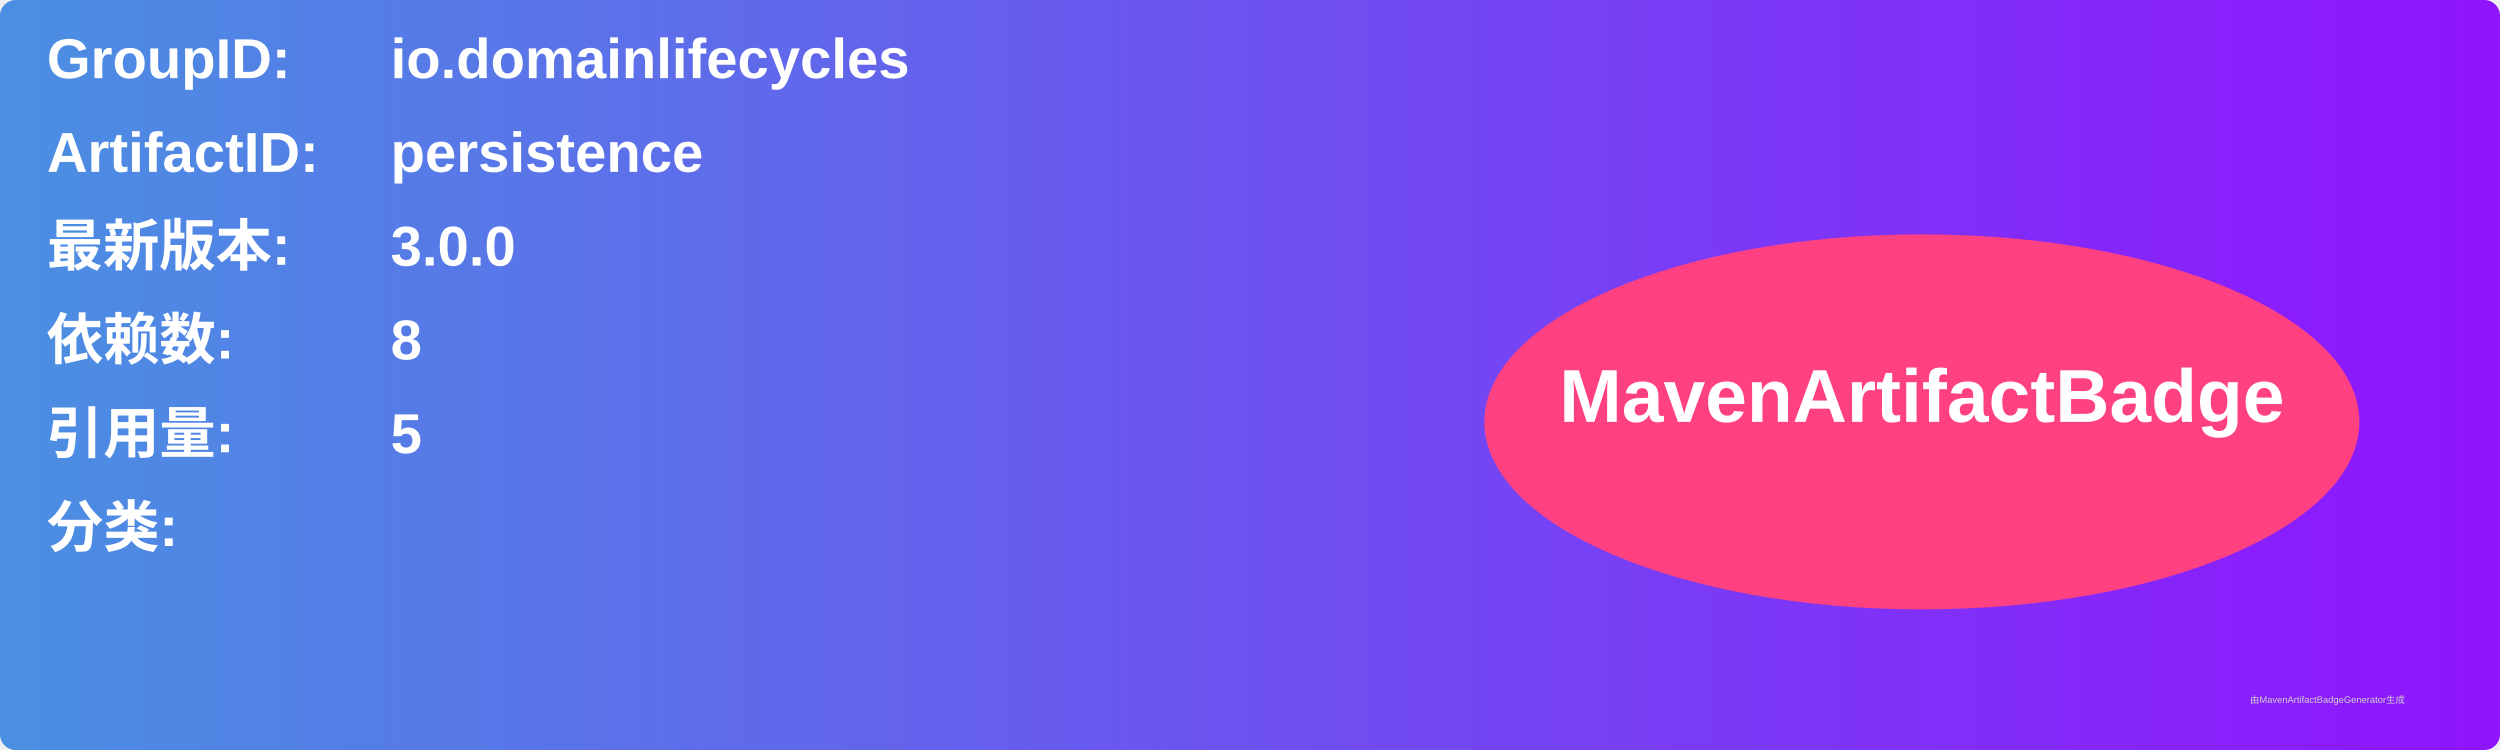
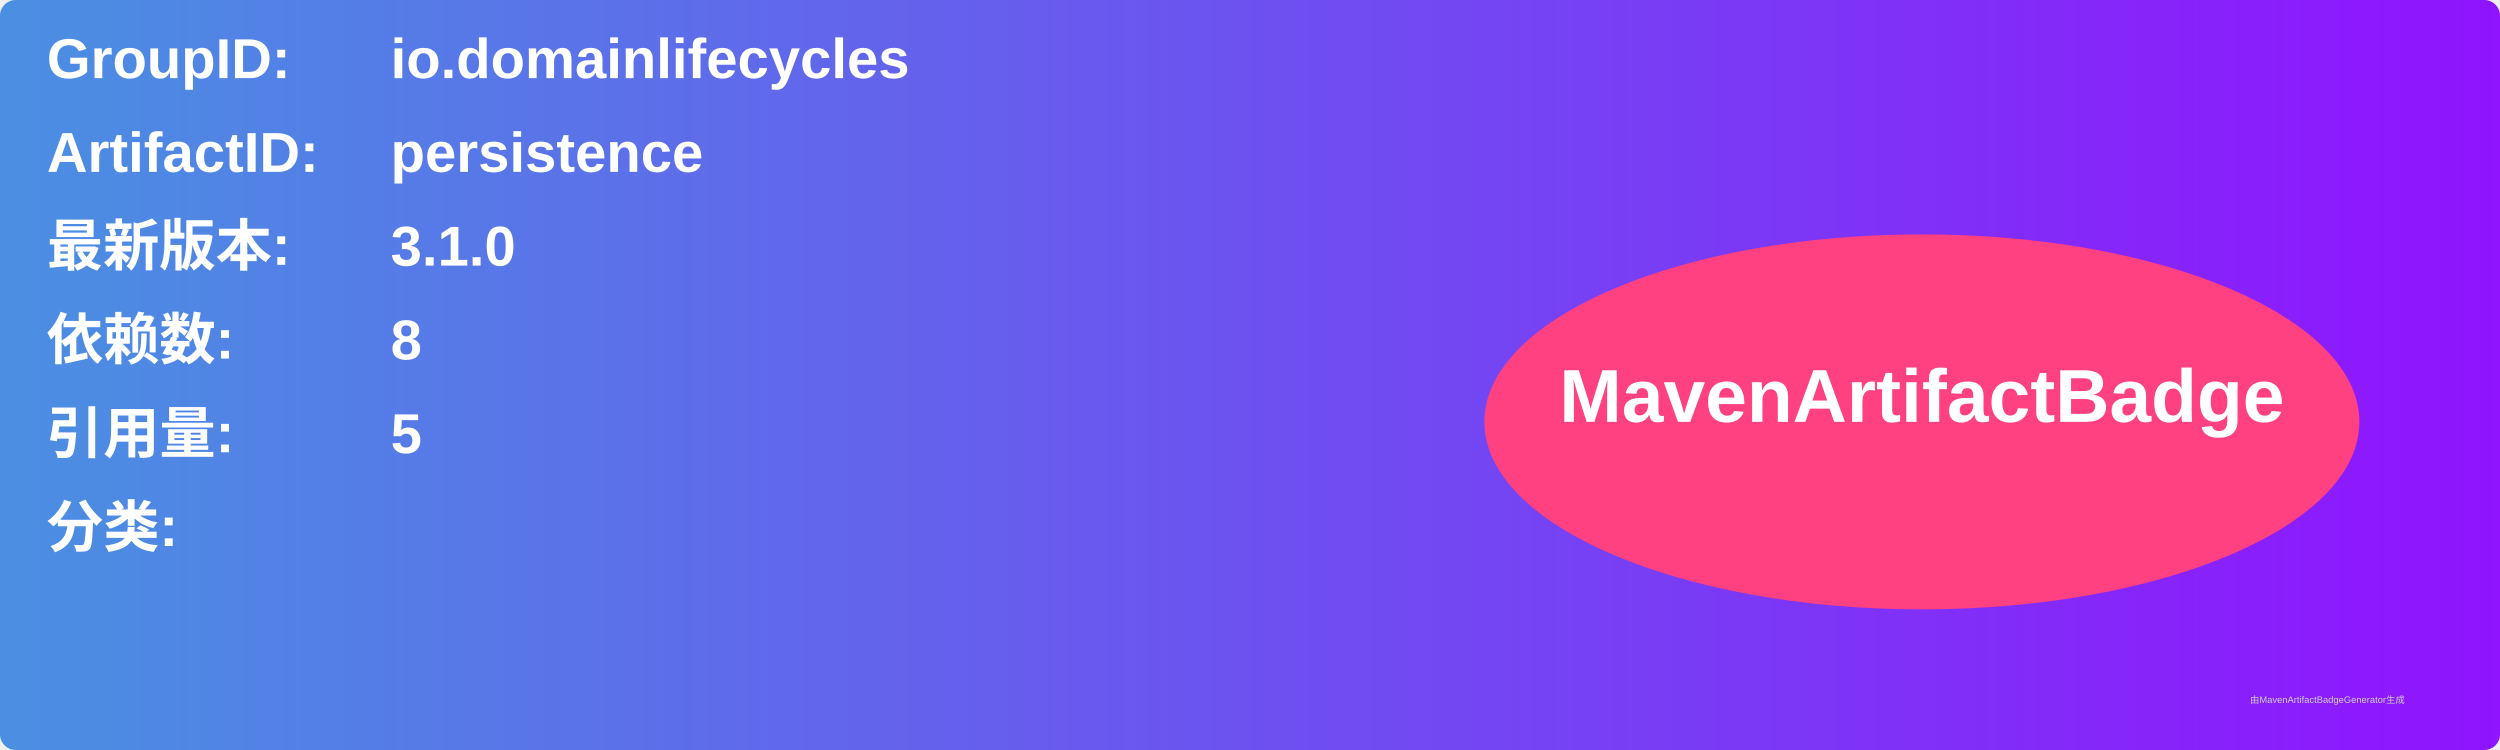
<svg xmlns="http://www.w3.org/2000/svg" width="800" height="240" viewBox="0 0 800 240">
  <linearGradient id="grad" x1="0%" y1="0%" x2="100%" y2="0%">
    <stop offset="0%" stop-color="#4a90e2" />
    <stop offset="100%" stop-color="#9013fe" />
  </linearGradient>
  <rect width="100%" height="100%" rx="5" ry="5" fill="url(#grad)" />
  <g transform="translate(15, 15)">
    <text x="0" y="10" font-family="Arial" font-size="18" fill="white" font-weight="bold" width="260">GroupID:</text>
    <text x="110" y="10" font-family="Arial" font-size="18" fill="white" font-weight="bold" width="460">io.domainlifecycles</text>
    <text x="0" y="40" font-family="Arial" font-size="18" fill="white" font-weight="bold" width="260">ArtifactID:</text>
    <text x="110" y="40" font-family="Arial" font-size="18" fill="white" font-weight="bold" width="460">persistence</text>
    <text x="0" y="70" font-family="Arial" font-size="18" fill="white" font-weight="bold">最新版本:</text>
    <text x="110" y="70" font-family="Arial" font-size="18" fill="white" font-weight="bold">
-       <tspan font-weight="bold">3.0.0</tspan>
+       <tspan font-weight="bold">3.1.0</tspan>
    </text>
    <text x="0" y="100" font-family="Arial" font-size="18" fill="white" font-weight="bold">依赖数: </text>
    <text x="110" y="100" font-family="Arial" font-size="18" fill="white">
      <tspan font-weight="bold">8</tspan>
    </text>
    <text x="0" y="130" font-family="Arial" font-size="18" fill="white" font-weight="bold">引用量: </text>
    <text x="110" y="130" font-family="Arial" font-size="18" fill="white">
      <tspan font-weight="bold">5</tspan>
    </text>
    <text x="0" y="160" font-family="Arial" font-size="18" fill="white" font-weight="bold">分类:</text>
    <text x="10" y="190" font-family="Arial" font-size="10" fill="white">
      <tspan font-weight="bold" />
    </text>
    <ellipse cx="600" cy="120" rx="140" ry="60" fill="#ff4081" />
    <text x="600" y="120" text-anchor="middle" font-family="Arial" font-size="24" fill="white" font-weight="bold">MavenArtifactBadge</text>
  </g>
  <text x="720" y="225" font-family="Arial" font-size="3" fill="#d0d0d0">由MavenArtifactBadgeGenerator生成</text>
</svg>
